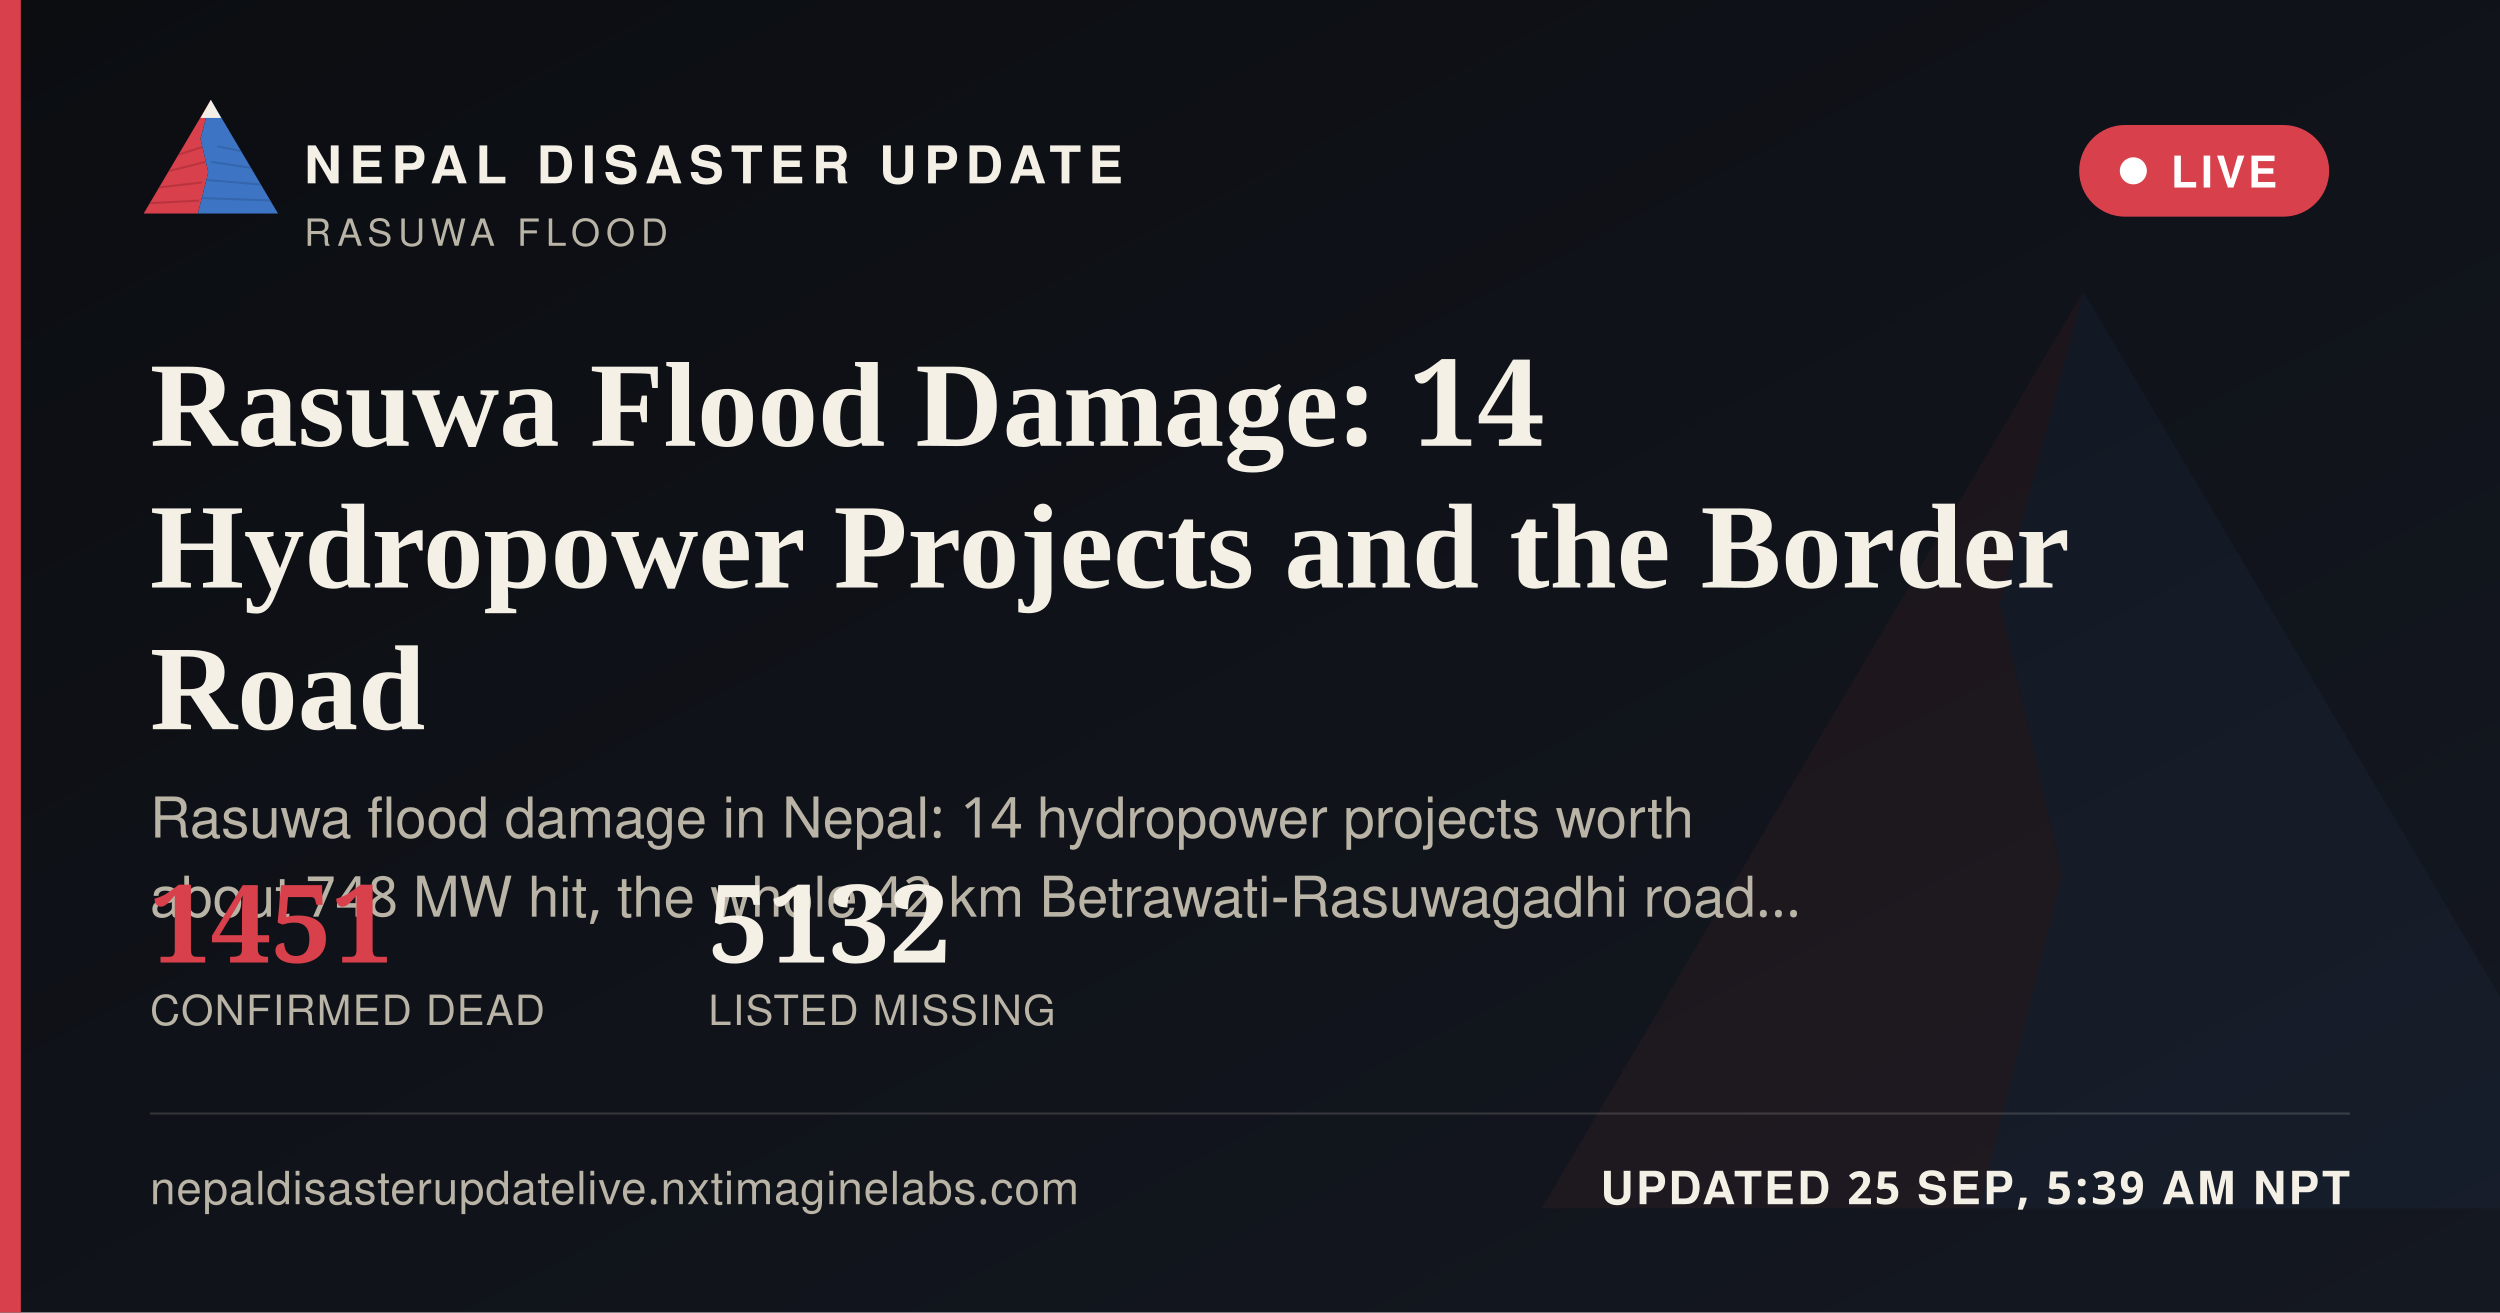
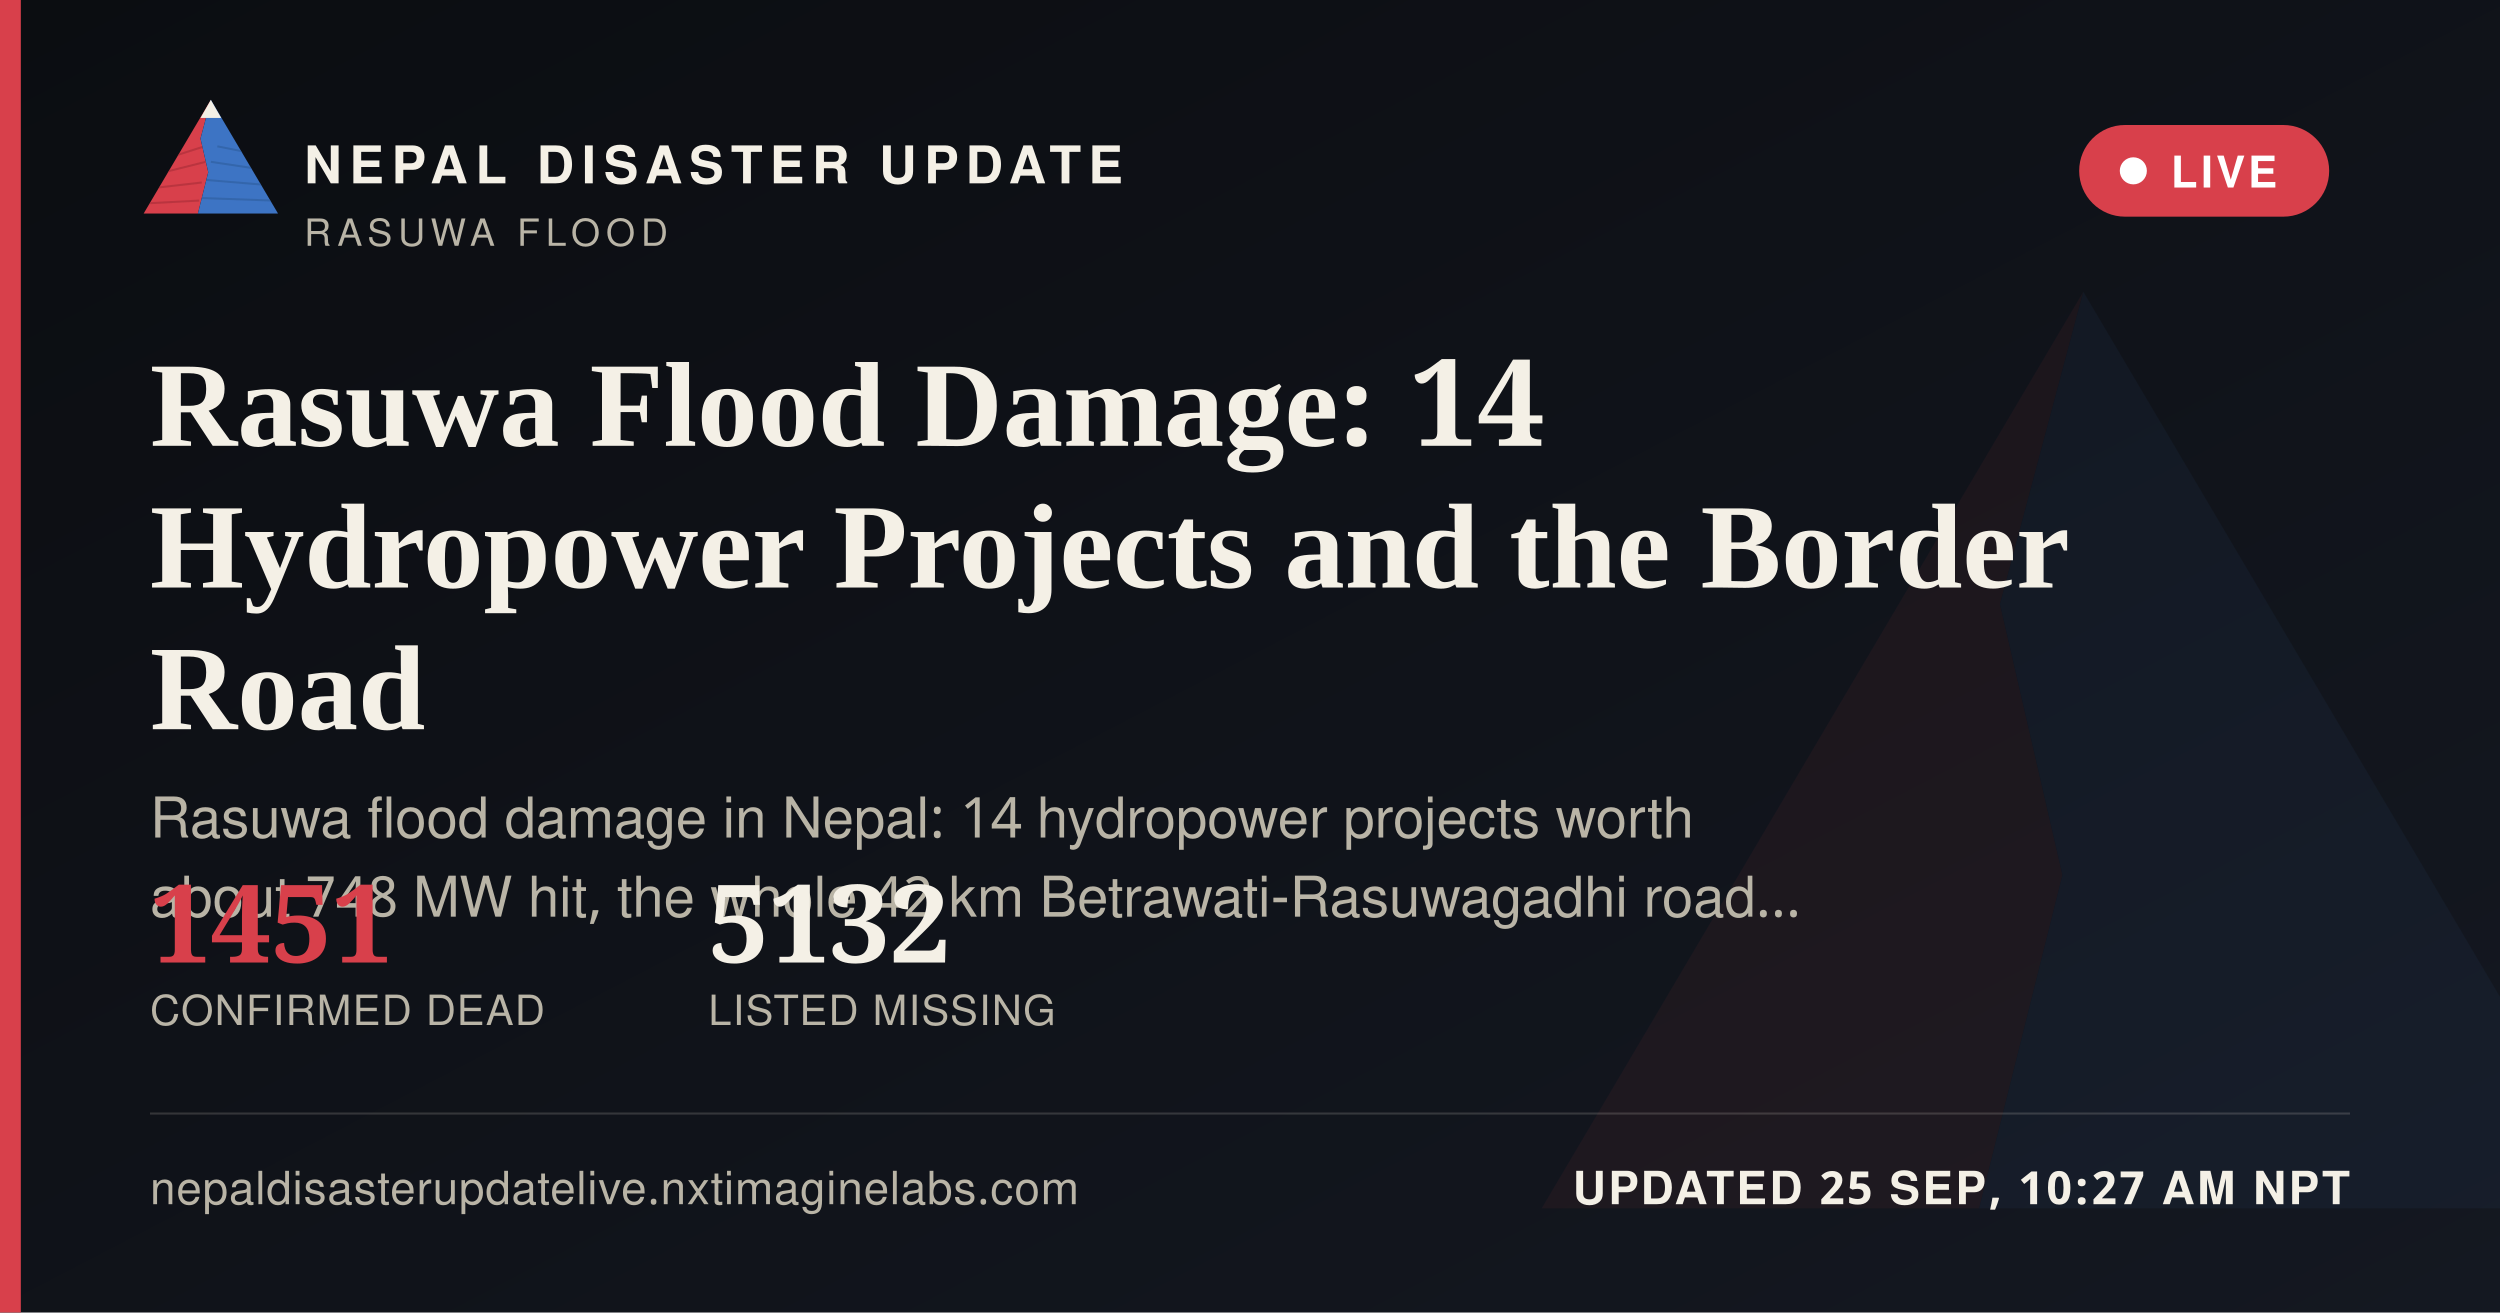
<svg xmlns="http://www.w3.org/2000/svg" width="1200" height="630" viewBox="0 0 1200 630">
  <defs>
    <linearGradient id="ogbg" x1="0" y1="0" x2="1" y2="1">
      <stop offset="0" stop-color="#0B0D11" />
      <stop offset="1" stop-color="#141821" />
    </linearGradient>
  </defs>
  <rect width="1200" height="630" fill="url(#ogbg)" />
  <g transform="translate(700,60) scale(5)" opacity="0.06">
    <polygon points="60,16 52,46 58,72 50,104 8,104" fill="#D8404B" />
    <polygon points="60,16 112,104 50,104 58,72 52,46" fill="#3D74C4" />
  </g>
  <rect x="0" y="0" width="10" height="630" fill="#D8404B" />
  <g transform="translate(64,38) scale(0.62)">
    <g>
      <defs>
        <clipPath id="ogLc">
          <polygon points="60,16 52,46 58,72 50,104 8,104" />
        </clipPath>
        <clipPath id="ogRc">
          <polygon points="60,16 112,104 50,104 58,72 52,46" />
        </clipPath>
      </defs>
      <polygon points="60,16 52,46 58,72 50,104 8,104" fill="#D8404B" />
      <g clip-path="url(#ogLc)" stroke="#A32A34" stroke-width="1.6" fill="none" opacity="0.55">
        <path d="M30,60 L55,52" />
        <path d="M24,72 L56,64" />
        <path d="M18,84 L53,80" />
        <path d="M13,96 L51,94" />
      </g>
      <polygon points="60,16 112,104 50,104 58,72 52,46" fill="#3D74C4" />
      <g clip-path="url(#ogRc)" stroke="#2A5793" stroke-width="1.6" fill="none" opacity="0.5">
        <path d="M65,52 L95,58" />
        <path d="M60,64 L100,70" />
        <path d="M56,78 L104,82" />
        <path d="M52,92 L108,94" />
      </g>
      <polygon points="60,16 52,30 68,30" fill="#F4F0E6" />
    </g>
  </g>
  <text x="146" y="88" font-family="'Public Sans', 'Noto Sans Devanagari', 'Helvetica Neue', Helvetica, Arial, sans-serif" font-size="25" font-weight="800" letter-spacing="3.6" fill="#F4F0E6">NEPAL DISASTER UPDATE</text>
  <text x="146" y="118" font-family="'Public Sans', 'Noto Sans Devanagari', 'Helvetica Neue', Helvetica, Arial, sans-serif" font-size="18" letter-spacing="2.8" fill="#B9B4A6">RASUWA FLOOD</text>
  <g>
    <rect x="998" y="60" width="120" height="44" rx="22" fill="#D8404B" stroke="none" />
    <circle cx="1024" cy="82" r="6.5" fill="#FFFFFF" />
    <text x="1042" y="90" font-family="'Public Sans', 'Noto Sans Devanagari', 'Helvetica Neue', Helvetica, Arial, sans-serif" font-size="21" font-weight="700" letter-spacing="1.6" fill="#FFFFFF">LIVE</text>
  </g>
  <text x="72" y="214" font-family="Newsreader, 'Noto Serif Devanagari', Georgia, 'Times New Roman', serif" font-size="58" font-weight="600" fill="#F4F0E6">Rasuwa Flood Damage: 14</text>
  <text x="72" y="282" font-family="Newsreader, 'Noto Serif Devanagari', Georgia, 'Times New Roman', serif" font-size="58" font-weight="600" fill="#F4F0E6">Hydropower Projects and the Border</text>
  <text x="72" y="350" font-family="Newsreader, 'Noto Serif Devanagari', Georgia, 'Times New Roman', serif" font-size="58" font-weight="600" fill="#F4F0E6">Road</text>
  <text x="72" y="402" font-family="'Public Sans', 'Noto Sans Devanagari', 'Helvetica Neue', Helvetica, Arial, sans-serif" font-size="27" fill="#B9B4A6">Rasuwa flood damage in Nepal: 14 hydropower projects worth</text>
  <text x="72" y="440" font-family="'Public Sans', 'Noto Sans Devanagari', 'Helvetica Neue', Helvetica, Arial, sans-serif" font-size="27" fill="#B9B4A6">about 748 MW hit, the whole 42 km Betrawati-Rasuwagadhi road…</text>
  <g transform="translate(72,462)">
    <text x="0" y="0" font-family="Newsreader, 'Noto Serif Devanagari', Georgia, 'Times New Roman', serif" font-size="52" font-weight="600" fill="#D8404B">1451</text>
    <text x="0" y="30" font-family="'Public Sans', 'Noto Sans Devanagari', 'Helvetica Neue', Helvetica, Arial, sans-serif" font-size="20" letter-spacing="0.6" fill="#B9B4A6">CONFIRMED DEAD</text>
    <text x="268" y="0" font-family="Newsreader, 'Noto Serif Devanagari', Georgia, 'Times New Roman', serif" font-size="52" font-weight="600" fill="#F4F0E6">5132</text>
    <text x="268" y="30" font-family="'Public Sans', 'Noto Sans Devanagari', 'Helvetica Neue', Helvetica, Arial, sans-serif" font-size="20" letter-spacing="0.6" fill="#B9B4A6">LISTED MISSING</text>
  </g>
  <rect x="72" y="534" width="1056" height="1" fill="rgba(244,240,230,0.16)" />
  <text x="72" y="578" font-family="'Public Sans', 'Noto Sans Devanagari', 'Helvetica Neue', Helvetica, Arial, sans-serif" font-size="22" fill="#B9B4A6" letter-spacing="0.4">nepaldisasterupdatelive.nxtimaginelabs.com</text>
-   <text x="1128" y="578" text-anchor="end" font-family="'Public Sans', 'Noto Sans Devanagari', 'Helvetica Neue', Helvetica, Arial, sans-serif" font-size="22" font-weight="700" letter-spacing="1.2" fill="#F4F0E6">UPDATED 25 SEP, 5:39 AM NPT</text>
+   <text x="1128" y="578" text-anchor="end" font-family="'Public Sans', 'Noto Sans Devanagari', 'Helvetica Neue', Helvetica, Arial, sans-serif" font-size="22" font-weight="700" letter-spacing="1.2" fill="#F4F0E6">UPDATED 25 SEP, 10:27 AM NPT</text>
</svg>
